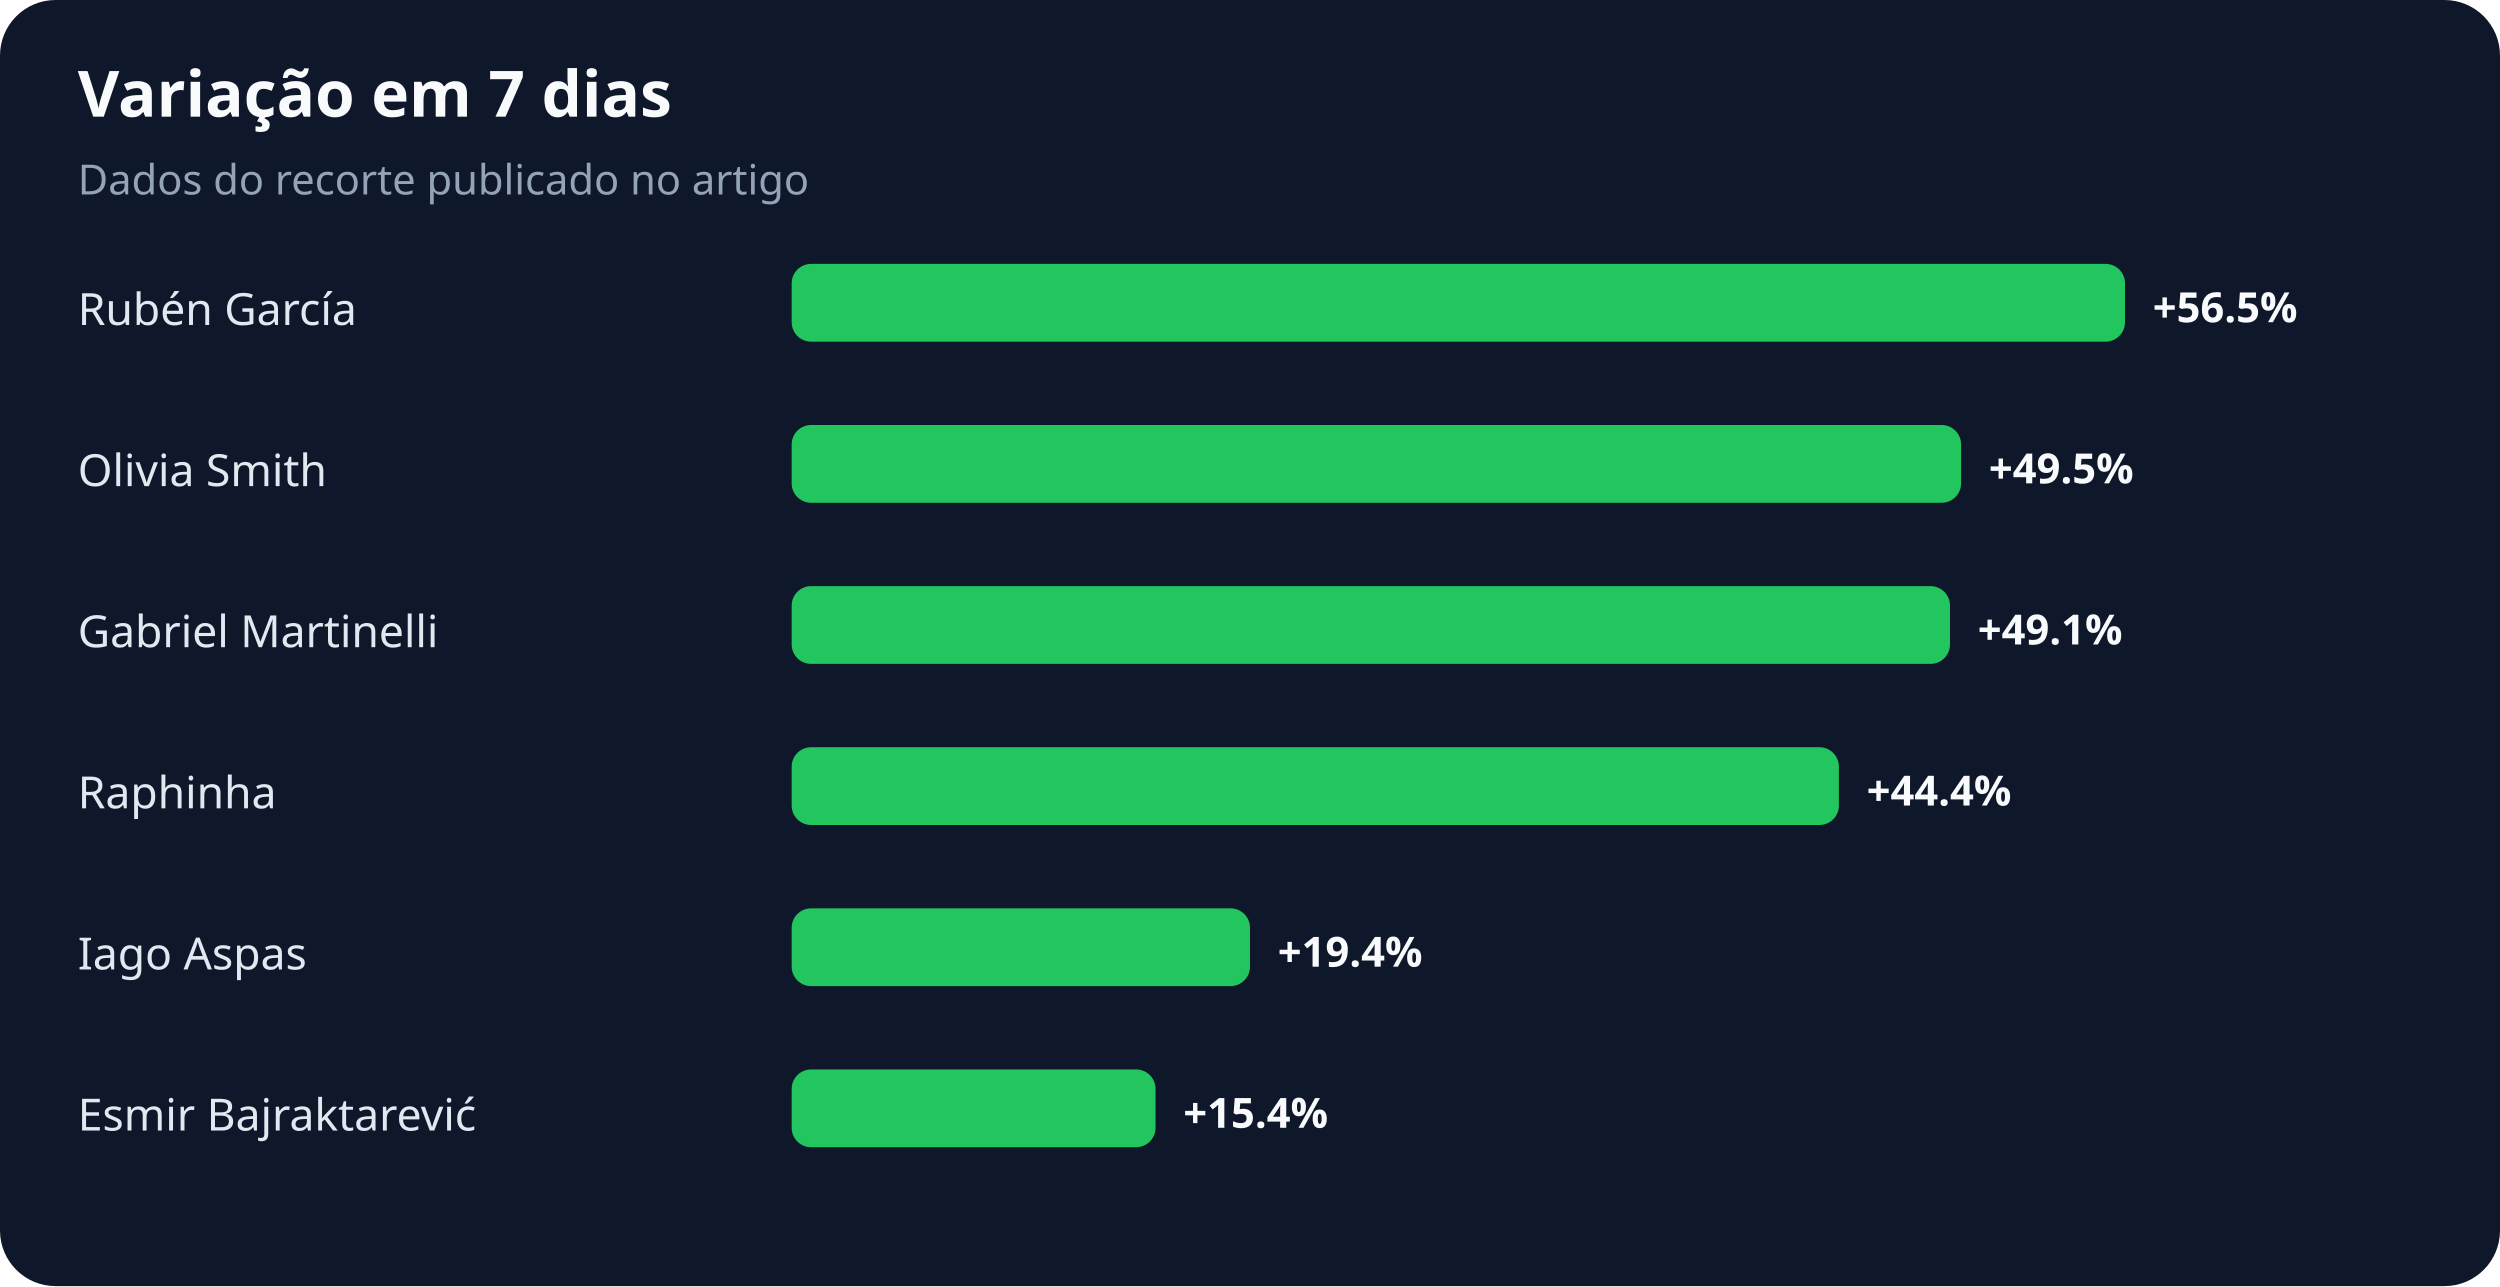
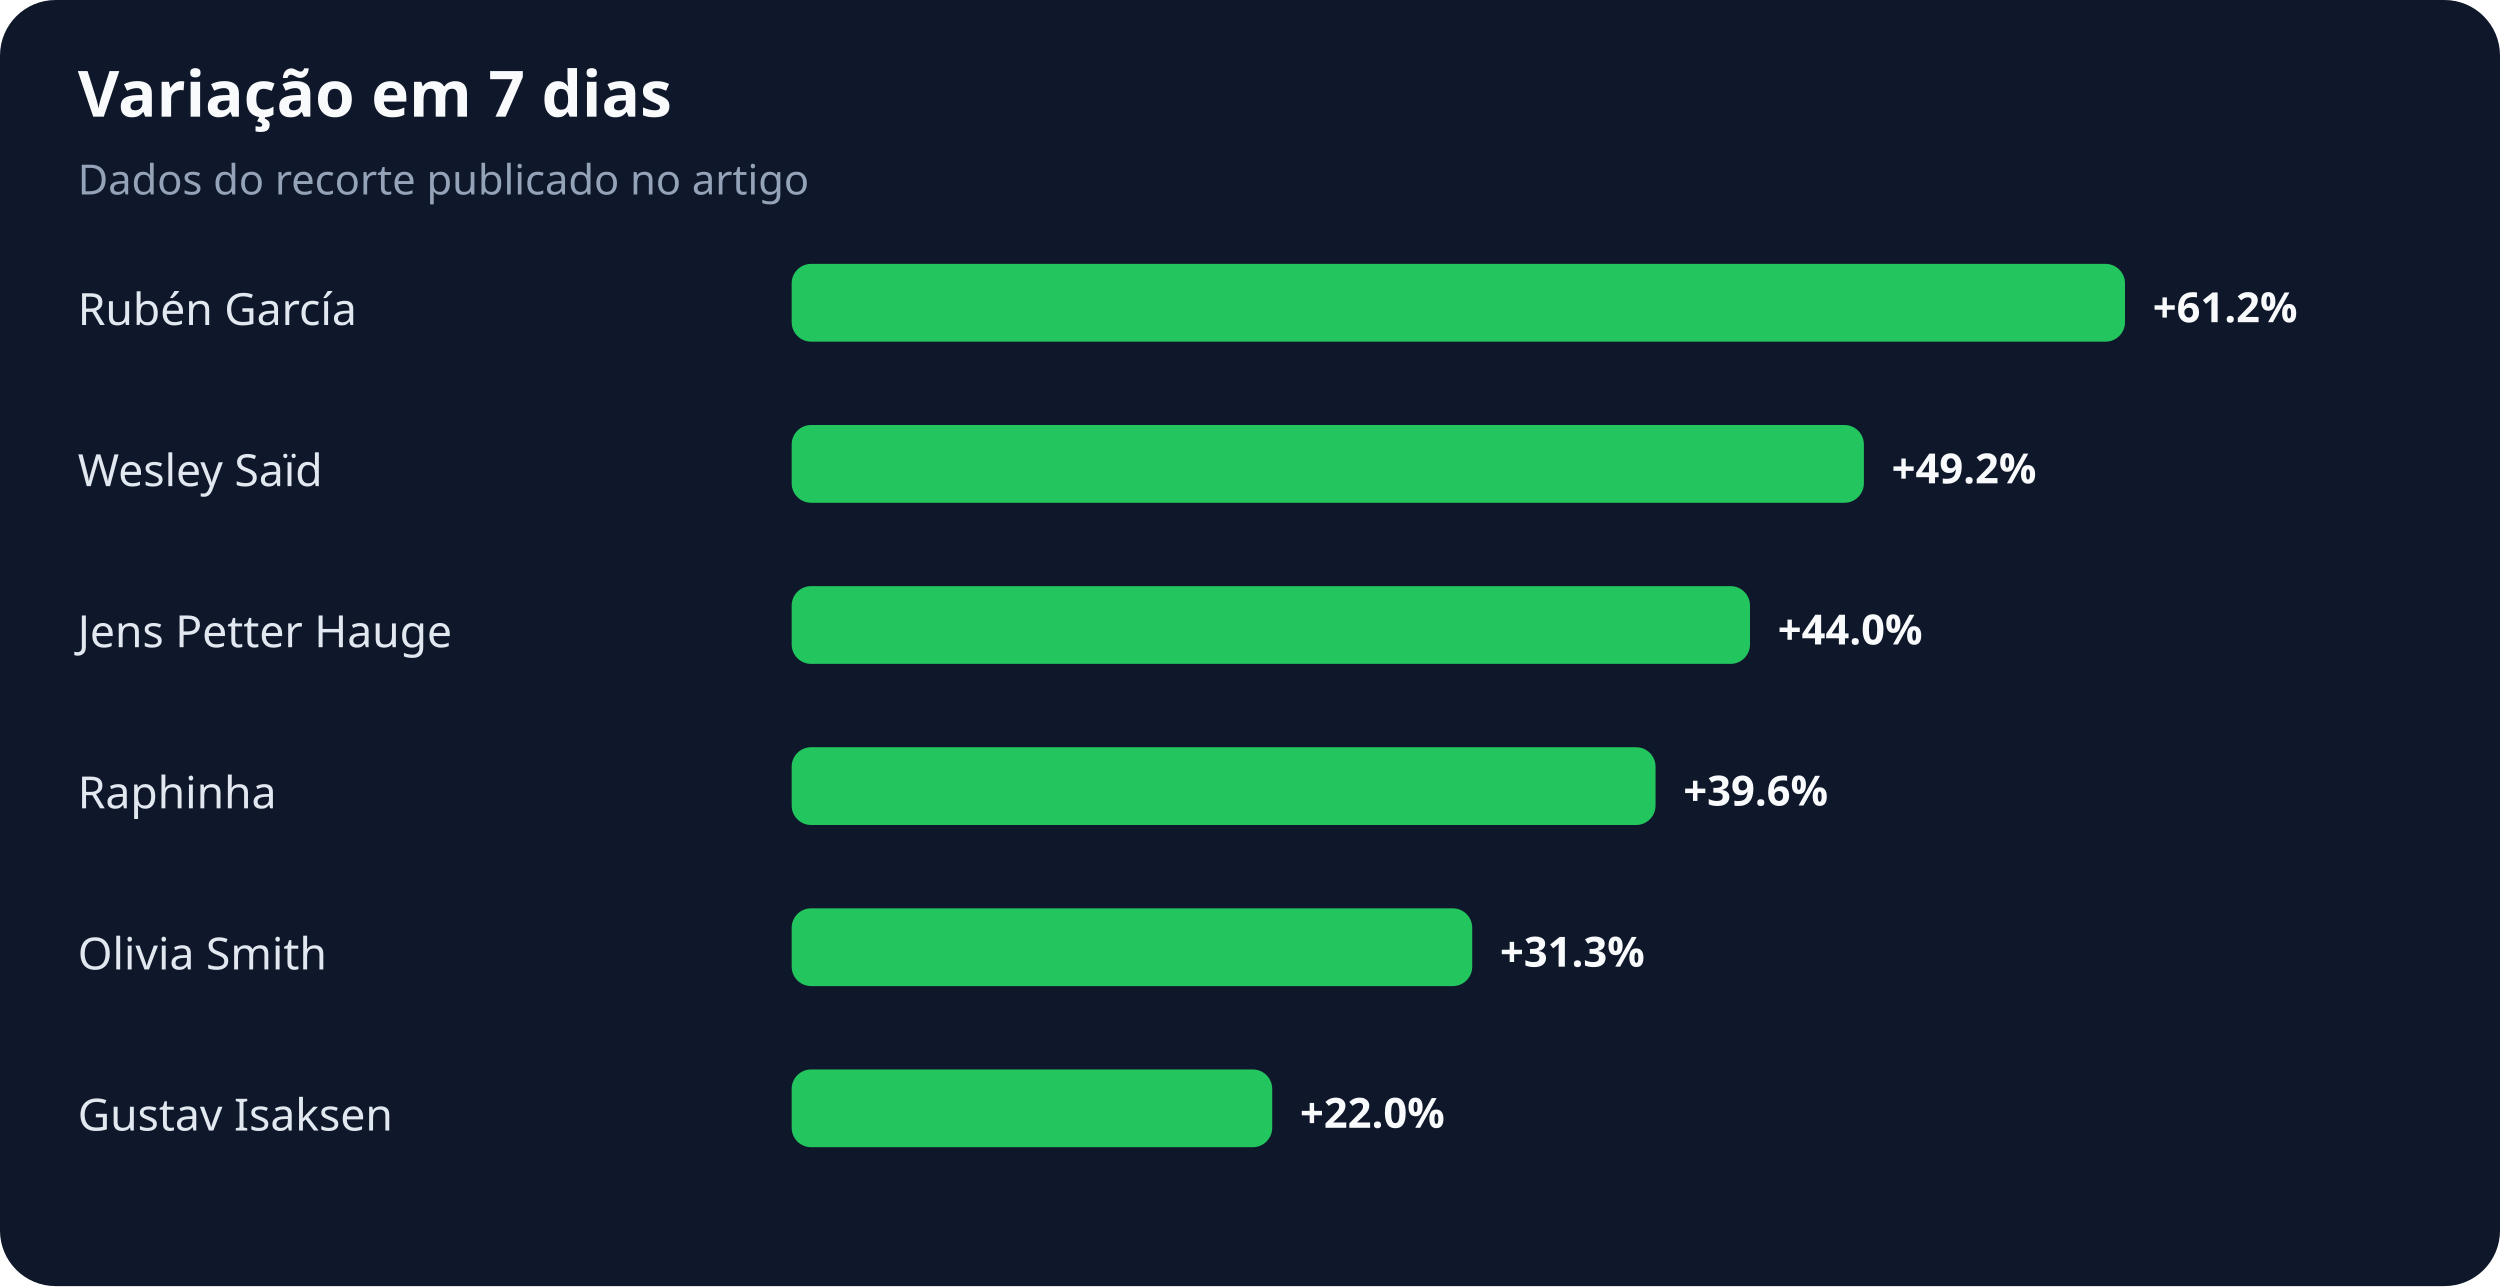
<svg xmlns="http://www.w3.org/2000/svg" width="900" height="463" viewBox="0 0 900 463" role="img" aria-labelledby="title desc">
  <rect width="100%" height="100%" rx="20" fill="#0f172a" />
  <text x="28" y="42" fill="#f8fafc" font-family="system-ui,sans-serif" font-size="23" font-weight="700">Variação em 7 dias</text>
  <text x="28" y="70" fill="#94a3b8" font-family="system-ui,sans-serif" font-size="15">Dados do recorte publicado no artigo</text>
  <text x="28" y="117" fill="#e2e8f0" font-family="system-ui,sans-serif" font-size="16">Rubén García</text>
  <rect x="285" y="95" width="480" height="28" rx="7" fill="#22c55e" />
-   <text x="775" y="116" fill="#f8fafc" font-family="system-ui,sans-serif" font-size="15" font-weight="700">+56.5%</text>
-   <text x="28" y="175" fill="#e2e8f0" font-family="system-ui,sans-serif" font-size="16">Olivia Smith</text>
-   <rect x="285" y="153" width="421" height="28" rx="7" fill="#22c55e" />
-   <text x="716" y="174" fill="#f8fafc" font-family="system-ui,sans-serif" font-size="15" font-weight="700">+49.5%</text>
-   <text x="28" y="233" fill="#e2e8f0" font-family="system-ui,sans-serif" font-size="16">Gabriel Martinelli</text>
-   <rect x="285" y="211" width="417" height="28" rx="7" fill="#22c55e" />
-   <text x="712" y="232" fill="#f8fafc" font-family="system-ui,sans-serif" font-size="15" font-weight="700">+49.1%</text>
+   <text x="775" y="116" fill="#f8fafc" font-family="system-ui,sans-serif" font-size="15" font-weight="700">+61.2%</text>
+   <text x="28" y="175" fill="#e2e8f0" font-family="system-ui,sans-serif" font-size="16">Wesley Saïd</text>
+   <rect x="285" y="153" width="386" height="28" rx="7" fill="#22c55e" />
+   <text x="681" y="174" fill="#f8fafc" font-family="system-ui,sans-serif" font-size="15" font-weight="700">+49.2%</text>
+   <text x="28" y="233" fill="#e2e8f0" font-family="system-ui,sans-serif" font-size="16">Jens Petter Hauge</text>
+   <rect x="285" y="211" width="345" height="28" rx="7" fill="#22c55e" />
+   <text x="640" y="232" fill="#f8fafc" font-family="system-ui,sans-serif" font-size="15" font-weight="700">+44.0%</text>
  <text x="28" y="291" fill="#e2e8f0" font-family="system-ui,sans-serif" font-size="16">Raphinha</text>
-   <rect x="285" y="269" width="377" height="28" rx="7" fill="#22c55e" />
-   <text x="672" y="290" fill="#f8fafc" font-family="system-ui,sans-serif" font-size="15" font-weight="700">+44.4%</text>
-   <text x="28" y="349" fill="#e2e8f0" font-family="system-ui,sans-serif" font-size="16">Iago Aspas</text>
-   <rect x="285" y="327" width="165" height="28" rx="7" fill="#22c55e" />
-   <text x="460" y="348" fill="#f8fafc" font-family="system-ui,sans-serif" font-size="15" font-weight="700">+19.4%</text>
-   <text x="28" y="407" fill="#e2e8f0" font-family="system-ui,sans-serif" font-size="16">Esmir Bajraktarević</text>
-   <rect x="285" y="385" width="131" height="28" rx="7" fill="#22c55e" />
-   <text x="426" y="406" fill="#f8fafc" font-family="system-ui,sans-serif" font-size="15" font-weight="700">+15.4%</text>
+   <rect x="285" y="269" width="311" height="28" rx="7" fill="#22c55e" />
+   <text x="606" y="290" fill="#f8fafc" font-family="system-ui,sans-serif" font-size="15" font-weight="700">+39.6%</text>
+   <text x="28" y="349" fill="#e2e8f0" font-family="system-ui,sans-serif" font-size="16">Olivia Smith</text>
+   <rect x="285" y="327" width="245" height="28" rx="7" fill="#22c55e" />
+   <text x="540" y="348" fill="#f8fafc" font-family="system-ui,sans-serif" font-size="15" font-weight="700">+31.3%</text>
+   <text x="28" y="407" fill="#e2e8f0" font-family="system-ui,sans-serif" font-size="16">Gustav Isaksen</text>
+   <rect x="285" y="385" width="173" height="28" rx="7" fill="#22c55e" />
+   <text x="468" y="406" fill="#f8fafc" font-family="system-ui,sans-serif" font-size="15" font-weight="700">+22.0%</text>
</svg>
